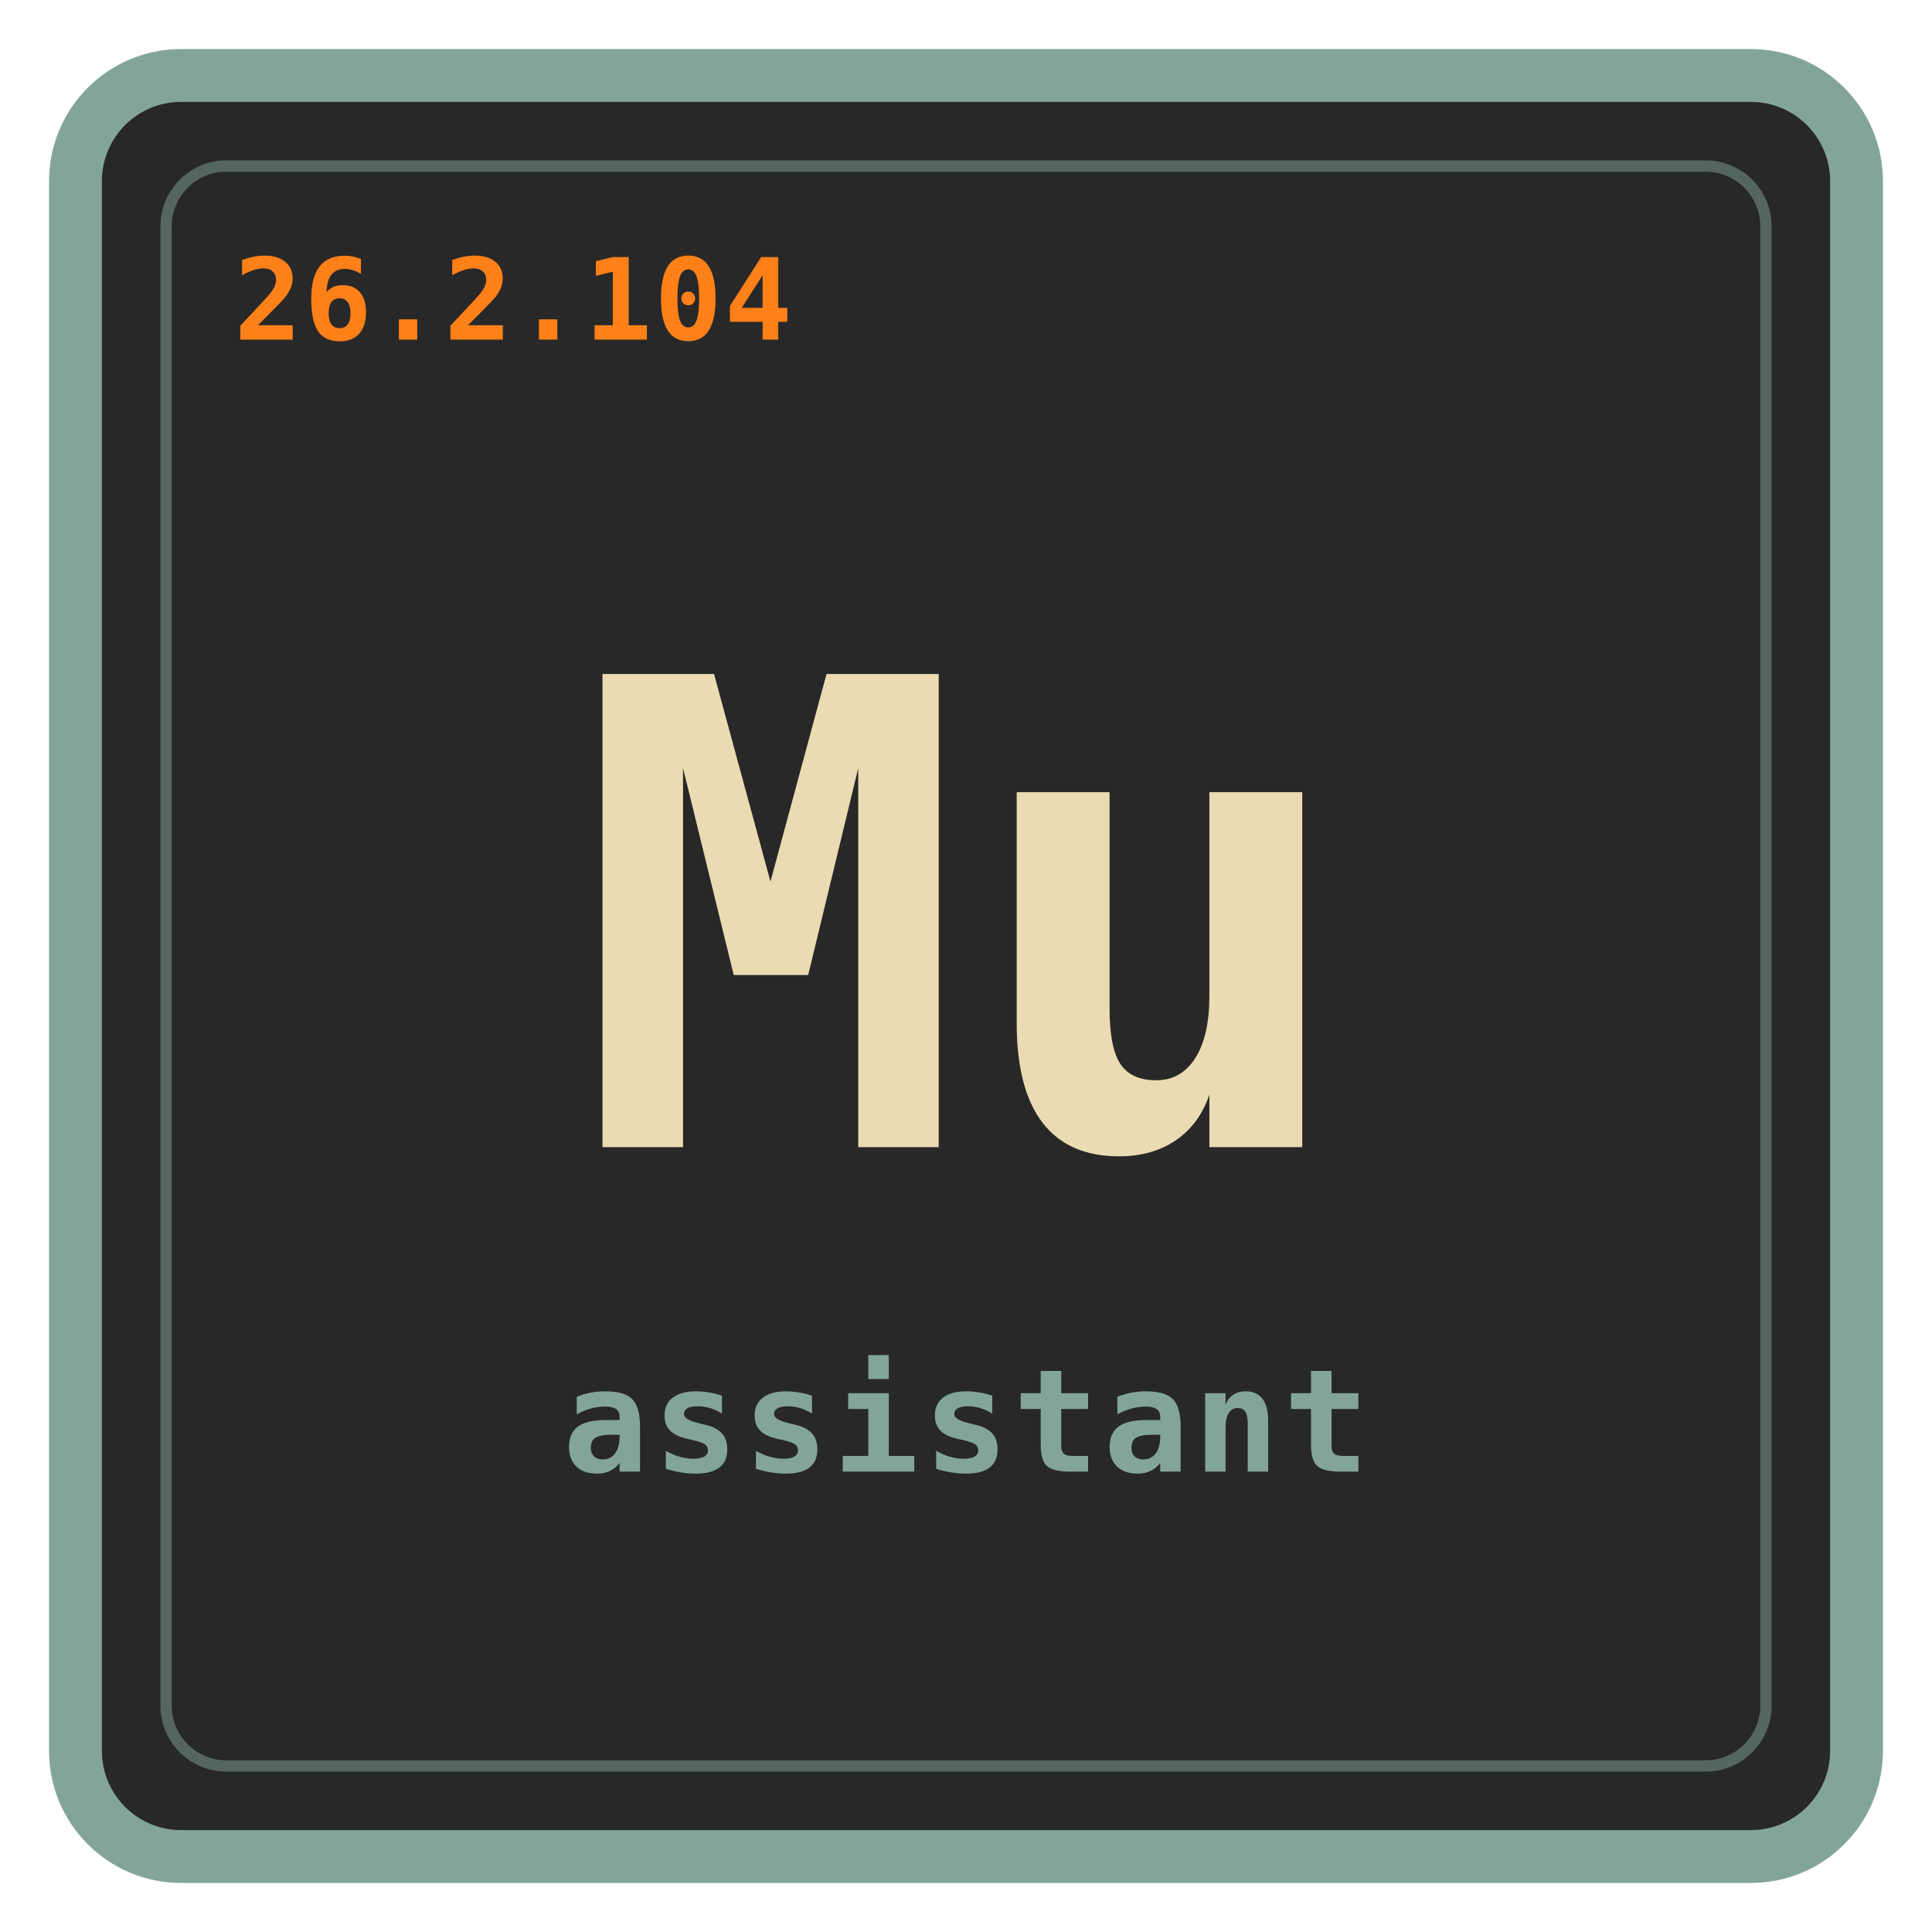
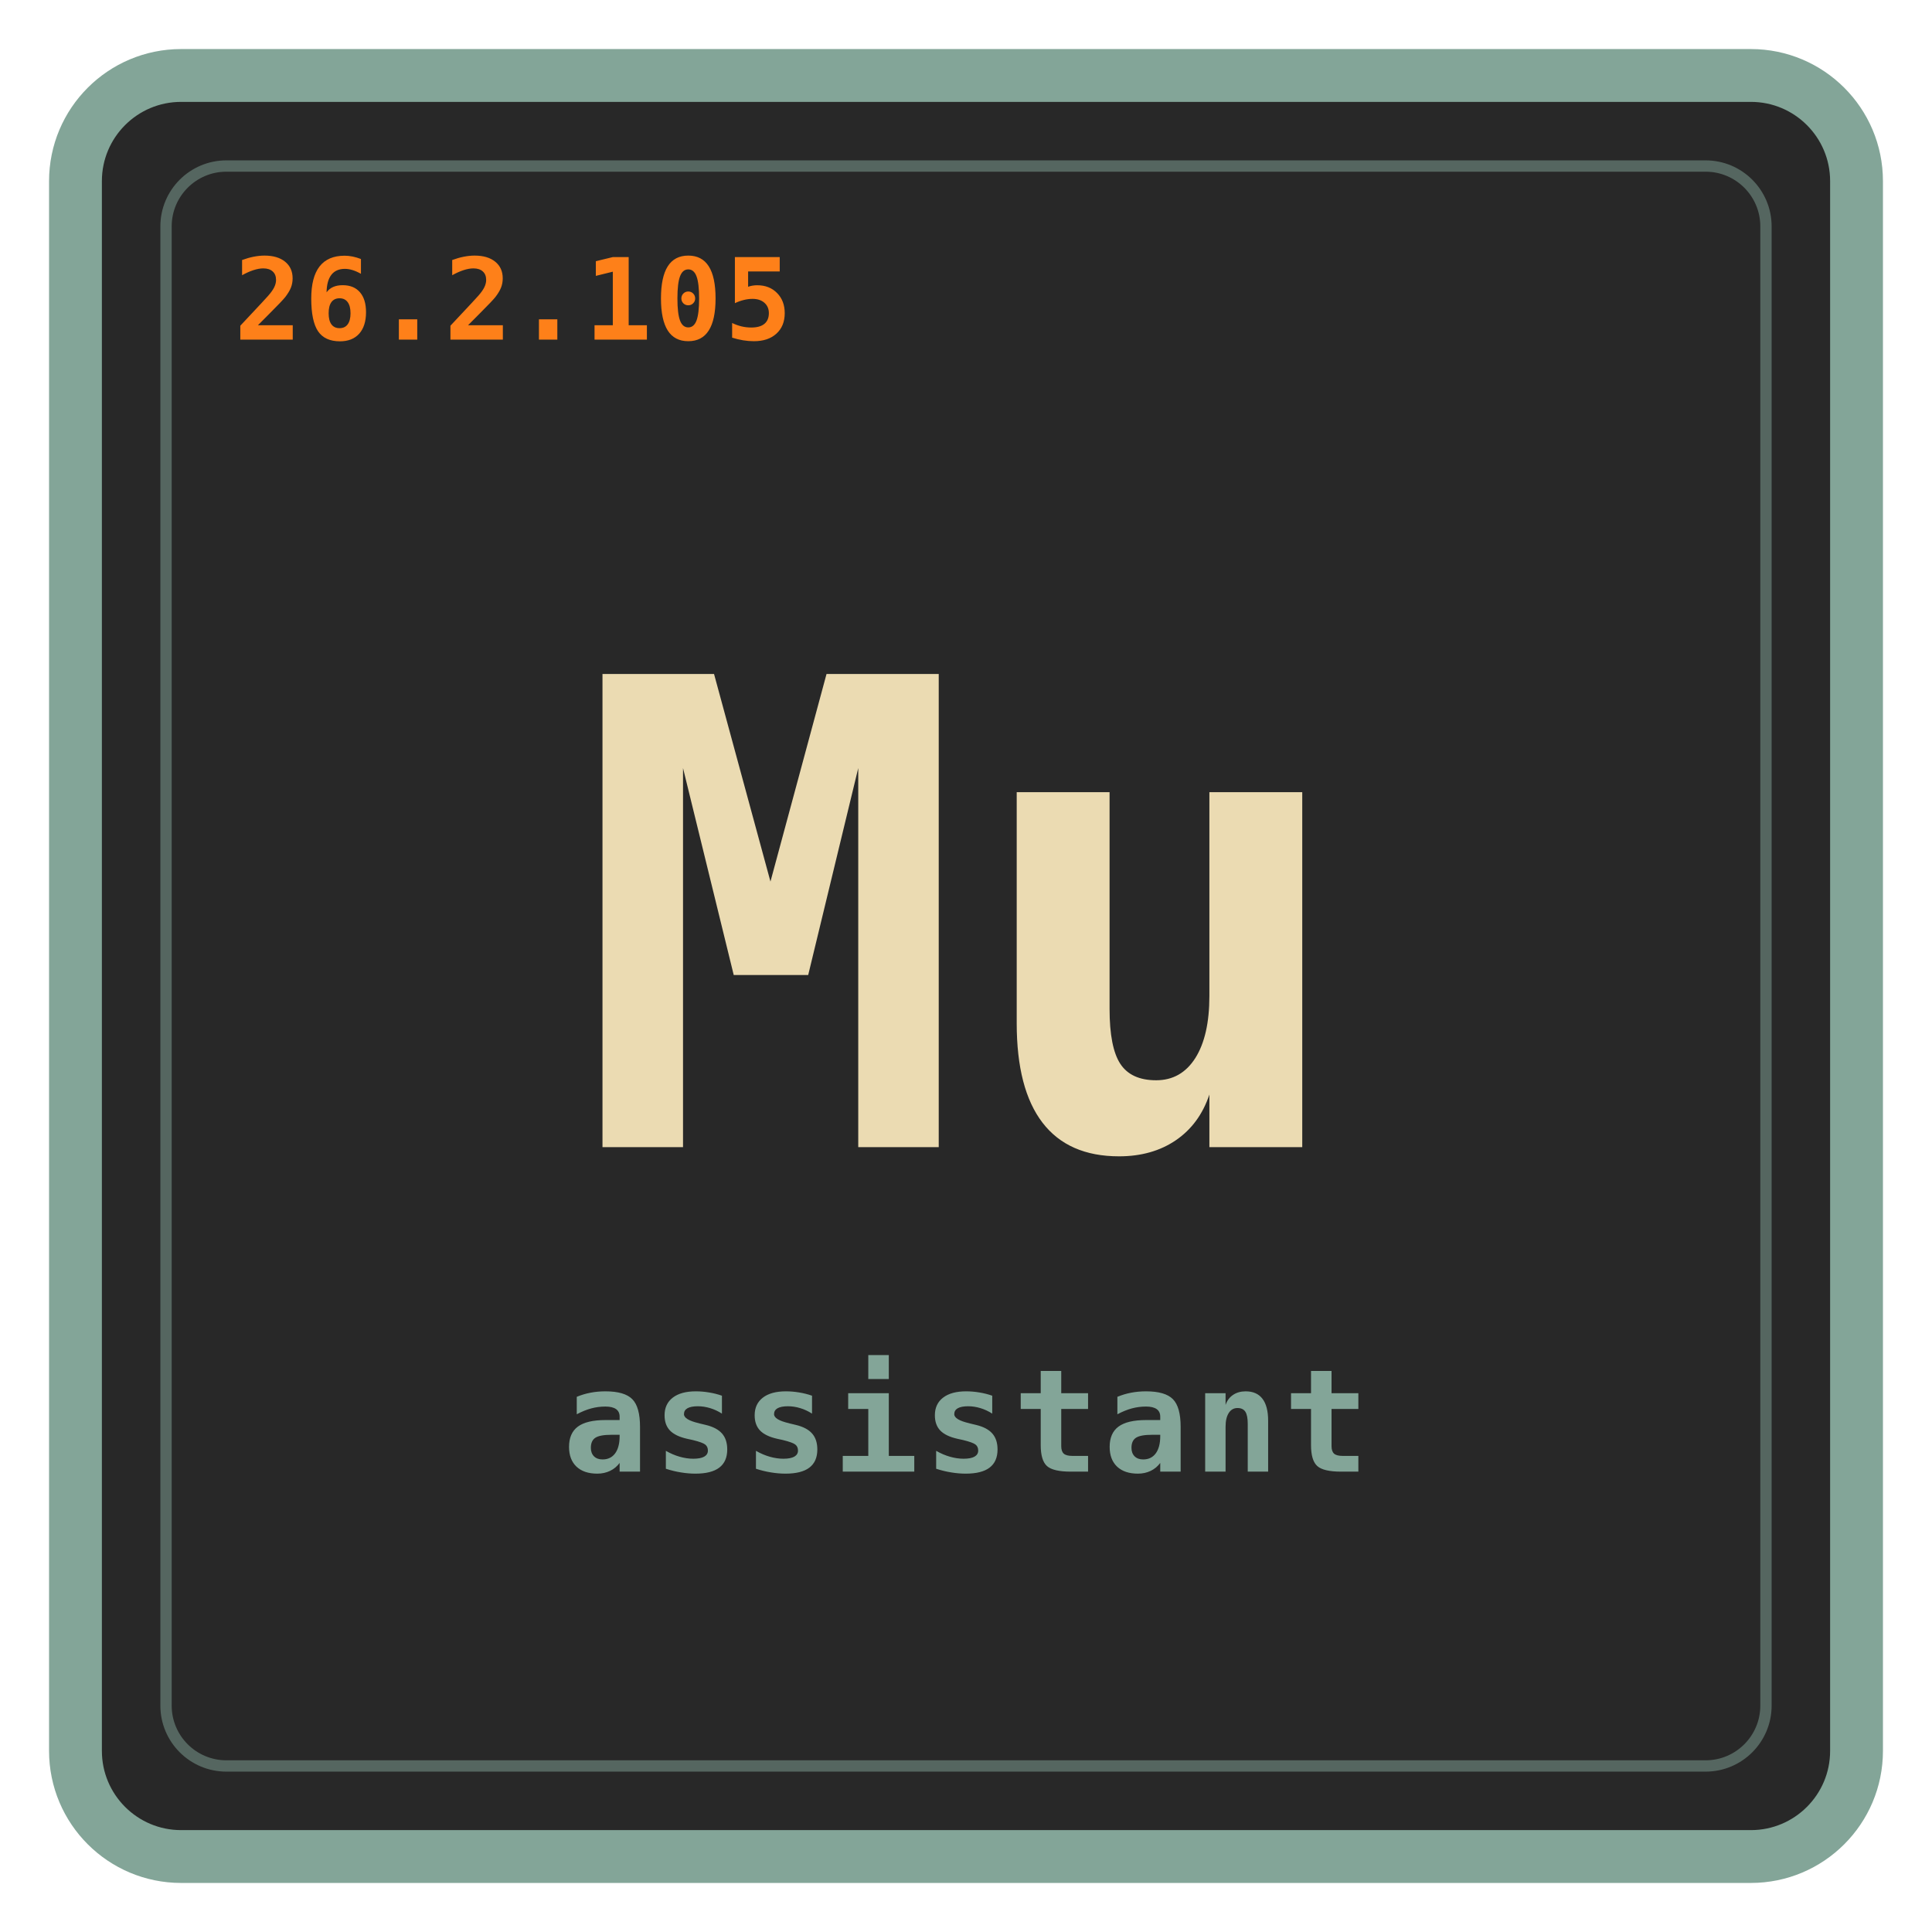
<svg xmlns="http://www.w3.org/2000/svg" viewBox="0 0 512 512" role="img" aria-labelledby="title desc">
  <rect x="20" y="20" width="472" height="472" rx="28" fill="#282828" stroke="#83a598" stroke-width="14" />
  <rect x="44" y="44" width="424" height="424" rx="16" fill="none" stroke="#83a598" stroke-opacity="0.5" stroke-width="3" />
  <text id="mu-version" x="62" y="90" fill="#fe8019" font-size="30" letter-spacing="0.5" font-family="ui-monospace, SFMono-Regular, Menlo, Monaco, Consolas, monospace" font-weight="700">
-     26.2.104
+     26.2.105
  </text>
  <text x="256" y="304" fill="#ebdbb2" text-anchor="middle" font-size="172" font-family="ui-monospace, SFMono-Regular, Menlo, Monaco, Consolas, monospace" font-weight="700">
    Mu
  </text>
  <text x="256" y="390" fill="#83a598" text-anchor="middle" font-size="38" letter-spacing="1" font-family="ui-monospace, SFMono-Regular, Menlo, Monaco, Consolas, monospace" font-weight="700">
    assistant
  </text>
</svg>
